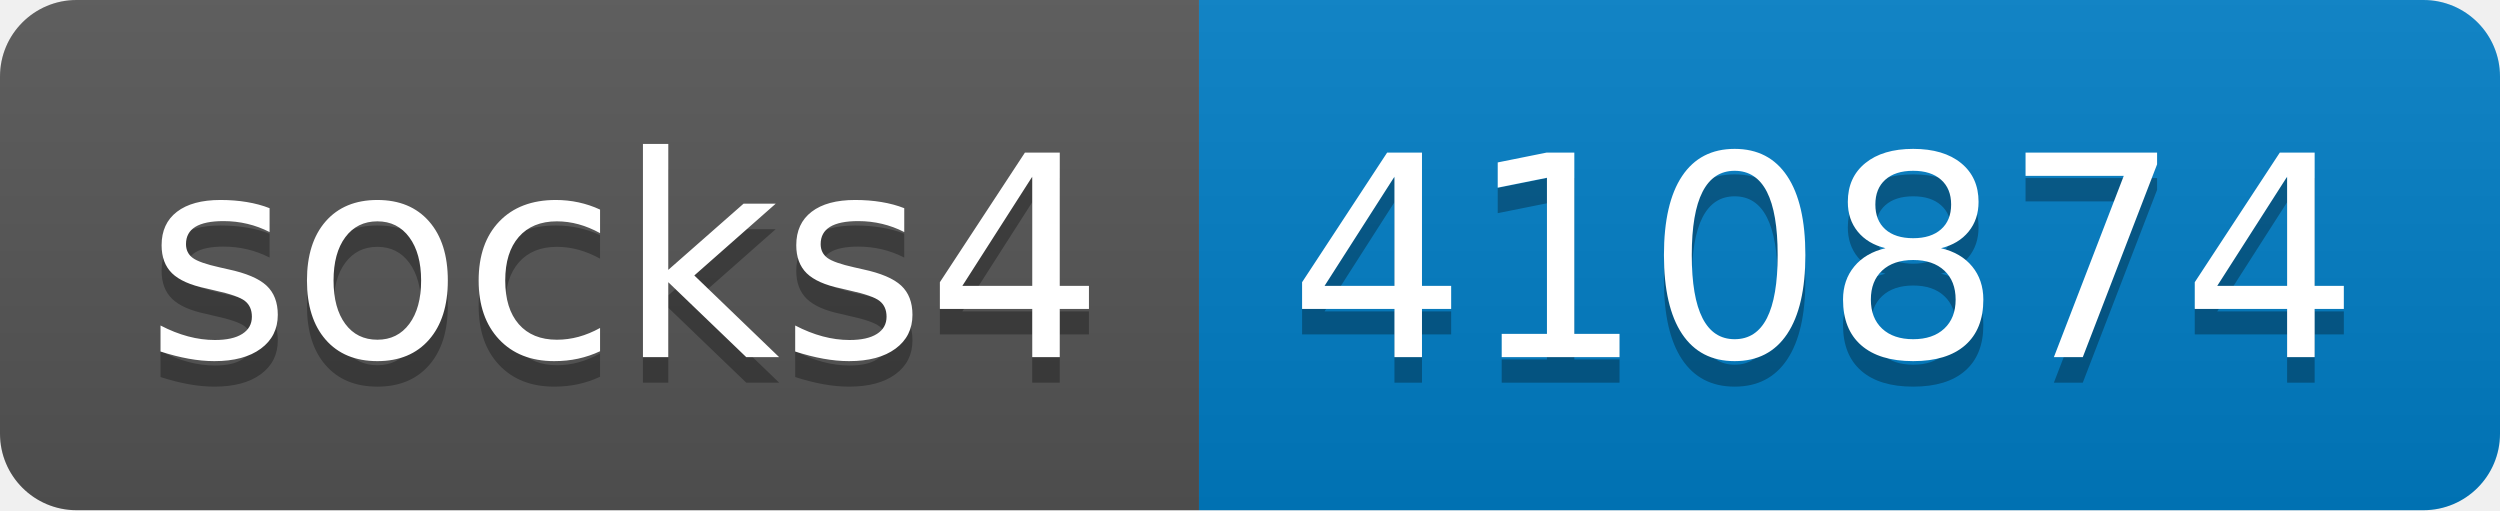
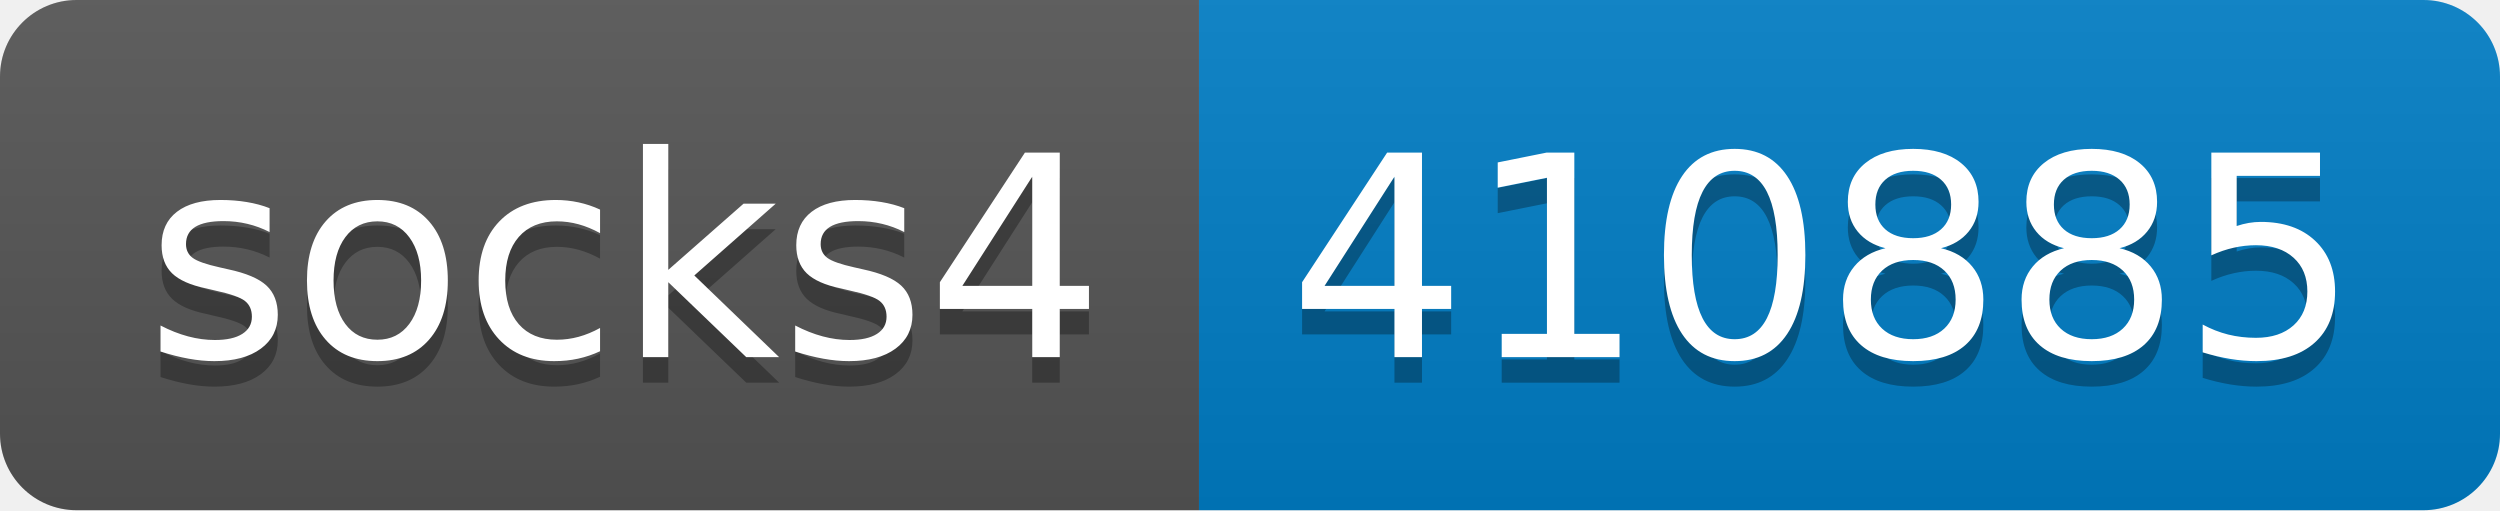
- <svg xmlns="http://www.w3.org/2000/svg" width="98" height="20" role="img" aria-label="socks4: 410874">
+ <svg xmlns="http://www.w3.org/2000/svg" width="98" height="20" role="img" aria-label="socks4: 410885">
  <linearGradient id="s" x2="0" y2="100%">
    <stop offset="0" stop-color="#bbb" stop-opacity=".1" />
    <stop offset="1" stop-opacity=".1" />
  </linearGradient>
  <clipPath id="r">
    <rect width="98" height="20" rx="3" fill="#fff" />
  </clipPath>
  <g clip-path="url(#r)">
    <rect width="47" height="20" fill="#555" />
    <rect x="47" width="51" height="20" fill="#007ec6" />
    <rect width="98" height="20" fill="url(#s)" />
  </g>
  <g fill="#fff" text-anchor="middle" font-family="Verdana,Geneva,DejaVu Sans,sans-serif" text-rendering="geometricPrecision" font-size="110">
    <text aria-hidden="true" x="245" y="150" fill="#010101" fill-opacity=".3" transform="scale(.1)" textLength="370">socks4</text>
    <text x="245" y="140" transform="scale(.1)" fill="#fff" textLength="370">socks4</text>
-     <text aria-hidden="true" x="715" y="150" fill="#010101" fill-opacity=".3" transform="scale(.1)" textLength="410">410874</text>
-     <text x="715" y="140" transform="scale(.1)" fill="#fff" textLength="410">410874</text>
+     <text aria-hidden="true" x="715" y="150" fill="#010101" fill-opacity=".3" transform="scale(.1)" textLength="410">410885</text>
+     <text x="715" y="140" transform="scale(.1)" fill="#fff" textLength="410">410885</text>
  </g>
</svg>
